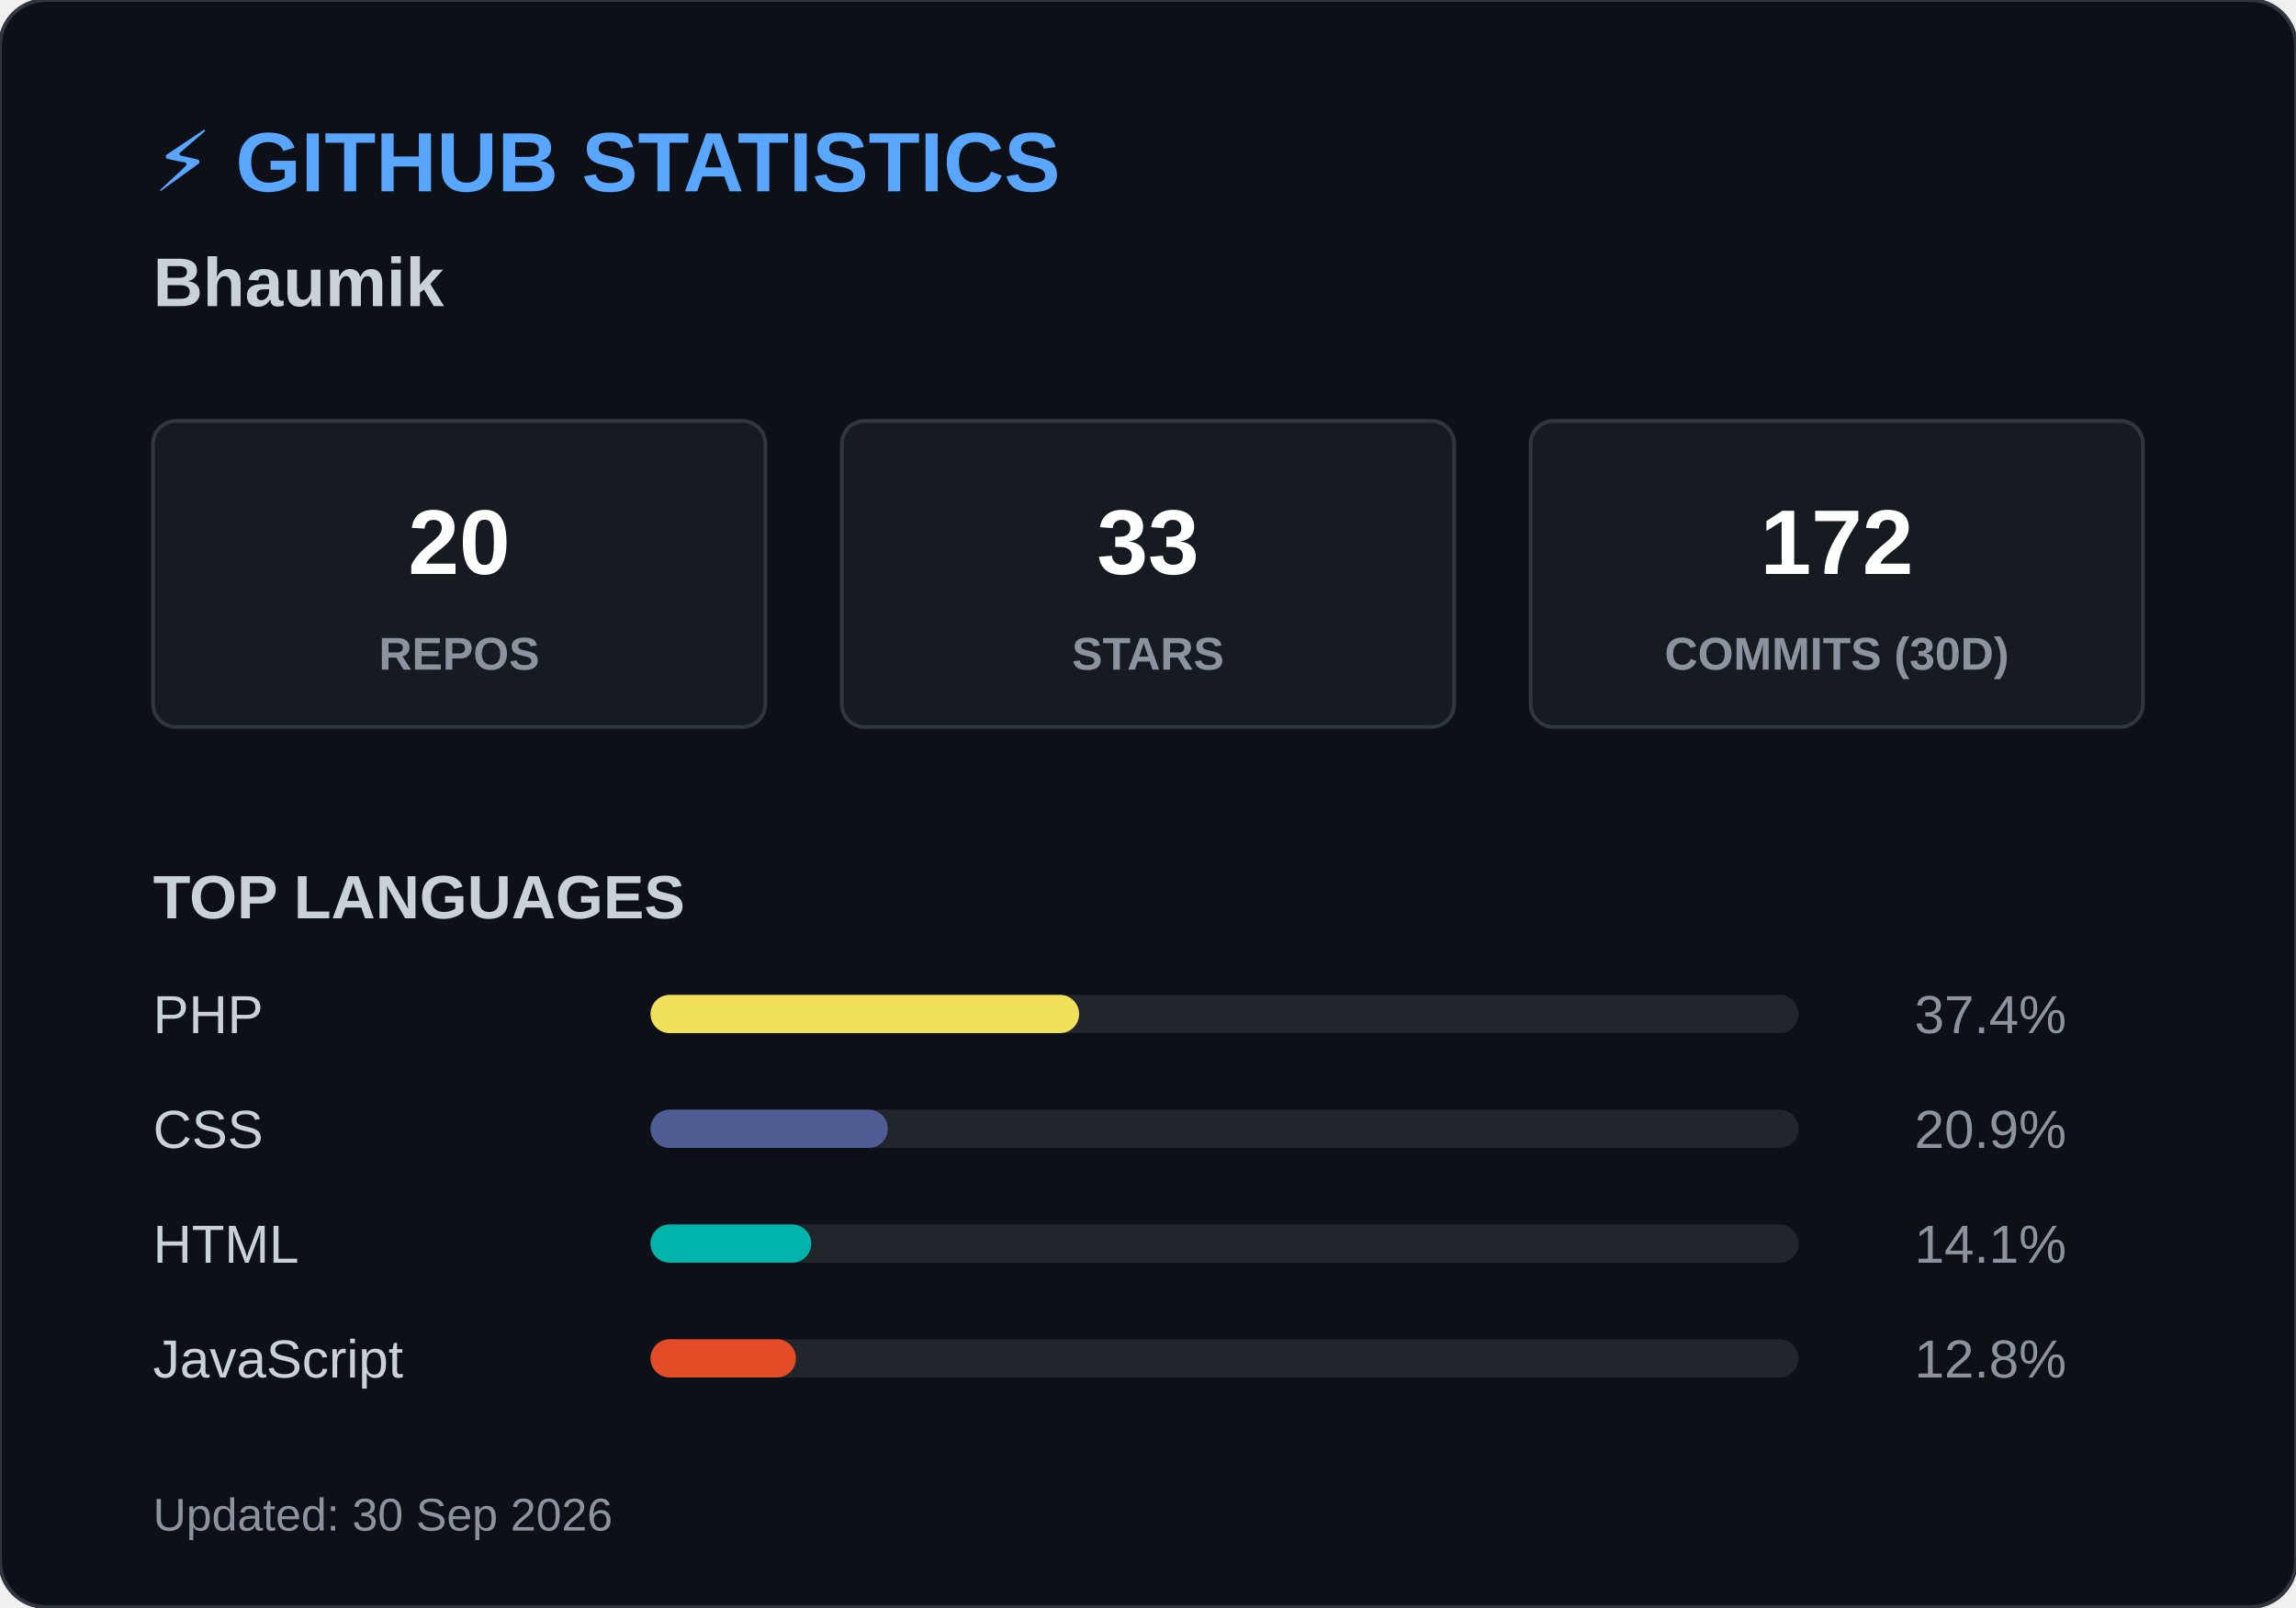
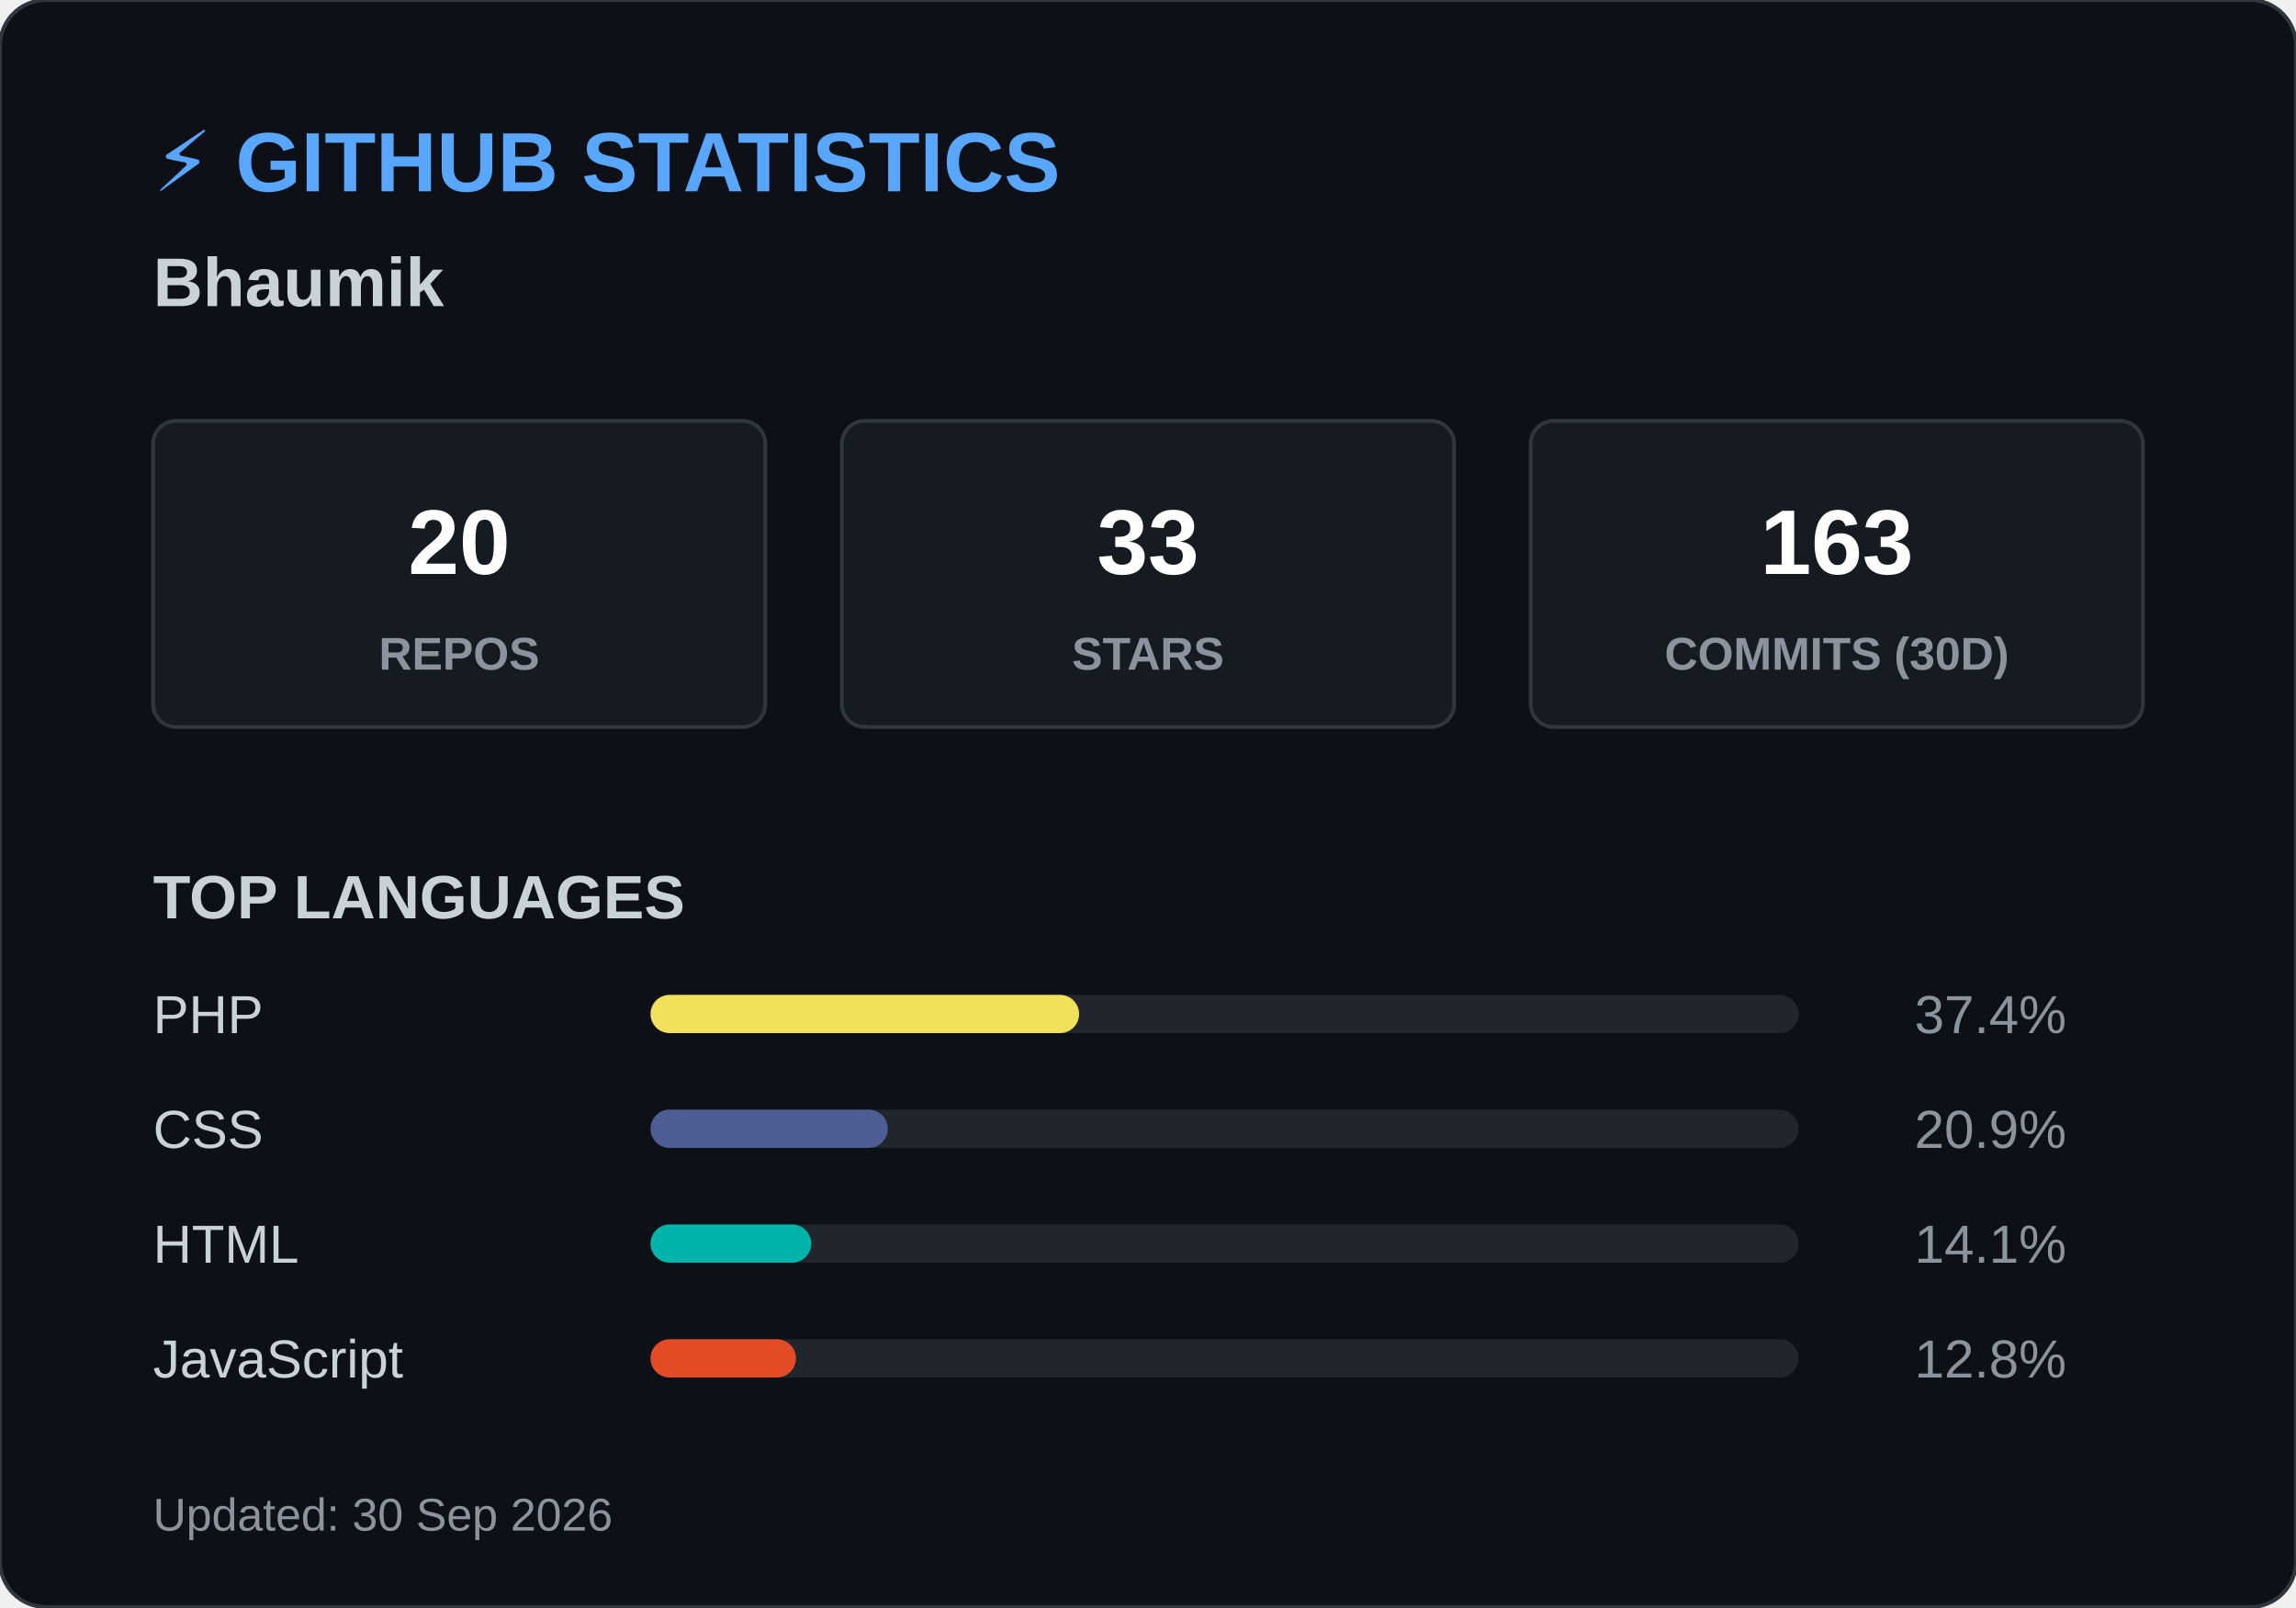
<svg xmlns="http://www.w3.org/2000/svg" width="600" height="420">
  <style>
        .header { font: bold 22px 'Segoe UI', Arial, sans-serif; fill: #58a6ff; }
        .name { font: bold 18px 'Segoe UI', Arial, sans-serif; fill: #c9d1d9; }
        .box { fill: #161b22; stroke: #30363d; stroke-width: 1; rx: 6; }
        .box-num { font: bold 24px 'Segoe UI', Arial, sans-serif; fill: #ffffff; }
        .box-text { font: 12px 'Segoe UI', Arial, sans-serif; fill: #8b949e; font-weight: bold; }
        .title { font: bold 16px 'Segoe UI', Arial, sans-serif; fill: #c9d1d9; }
        .lang-text { font: 14px 'Segoe UI', Arial, sans-serif; fill: #c9d1d9; }
        .lang-pct { font: 14px 'Segoe UI', Arial, sans-serif; fill: #8b949e; text-anchor: end; }
        .footer { font: 12px 'Segoe UI', Arial, sans-serif; fill: #8b949e; }
    </style>
  <rect width="600" height="420" rx="12" fill="#0d1117" stroke="#30363d" stroke-width="1" />
  <text x="40" y="50" class="header">⚡ GITHUB STATISTICS</text>
  <text x="40" y="80" class="name">Bhaumik </text>
  <rect x="40" y="110" width="160" height="80" class="box" />
  <text x="120" y="150" class="box-num" text-anchor="middle">20</text>
  <text x="120" y="175" class="box-text" text-anchor="middle">REPOS</text>
  <rect x="220" y="110" width="160" height="80" class="box" />
  <text x="300" y="150" class="box-num" text-anchor="middle">33</text>
  <text x="300" y="175" class="box-text" text-anchor="middle">STARS</text>
  <rect x="400" y="110" width="160" height="80" class="box" />
-   <text x="480" y="150" class="box-num" text-anchor="middle">172</text>
+   <text x="480" y="150" class="box-num" text-anchor="middle">163</text>
  <text x="480" y="175" class="box-text" text-anchor="middle">COMMITS (30D)</text>
  <text x="40" y="240" class="title">TOP LANGUAGES</text>
  <text x="40" y="270" class="lang-text">PHP</text>
  <rect x="170" y="260" width="300" height="10" rx="5" fill="#21262d" />
  <rect x="170" y="260" width="112" height="10" rx="5" fill="#f1e05a" />
  <text x="540" y="270" class="lang-pct">37.4%</text>
  <text x="40" y="300" class="lang-text">CSS</text>
  <rect x="170" y="290" width="300" height="10" rx="5" fill="#21262d" />
  <rect x="170" y="290" width="62" height="10" rx="5" fill="#4F5D95" />
  <text x="540" y="300" class="lang-pct">20.9%</text>
  <text x="40" y="330" class="lang-text">HTML</text>
  <rect x="170" y="320" width="300" height="10" rx="5" fill="#21262d" />
  <rect x="170" y="320" width="42" height="10" rx="5" fill="#00B4AB" />
  <text x="540" y="330" class="lang-pct">14.1%</text>
  <text x="40" y="360" class="lang-text">JavaScript</text>
  <rect x="170" y="350" width="300" height="10" rx="5" fill="#21262d" />
  <rect x="170" y="350" width="38" height="10" rx="5" fill="#e34c26" />
  <text x="540" y="360" class="lang-pct">12.8%</text>
  <text x="40" y="400" class="footer">Updated: 30 Sep 2026</text>
</svg>
